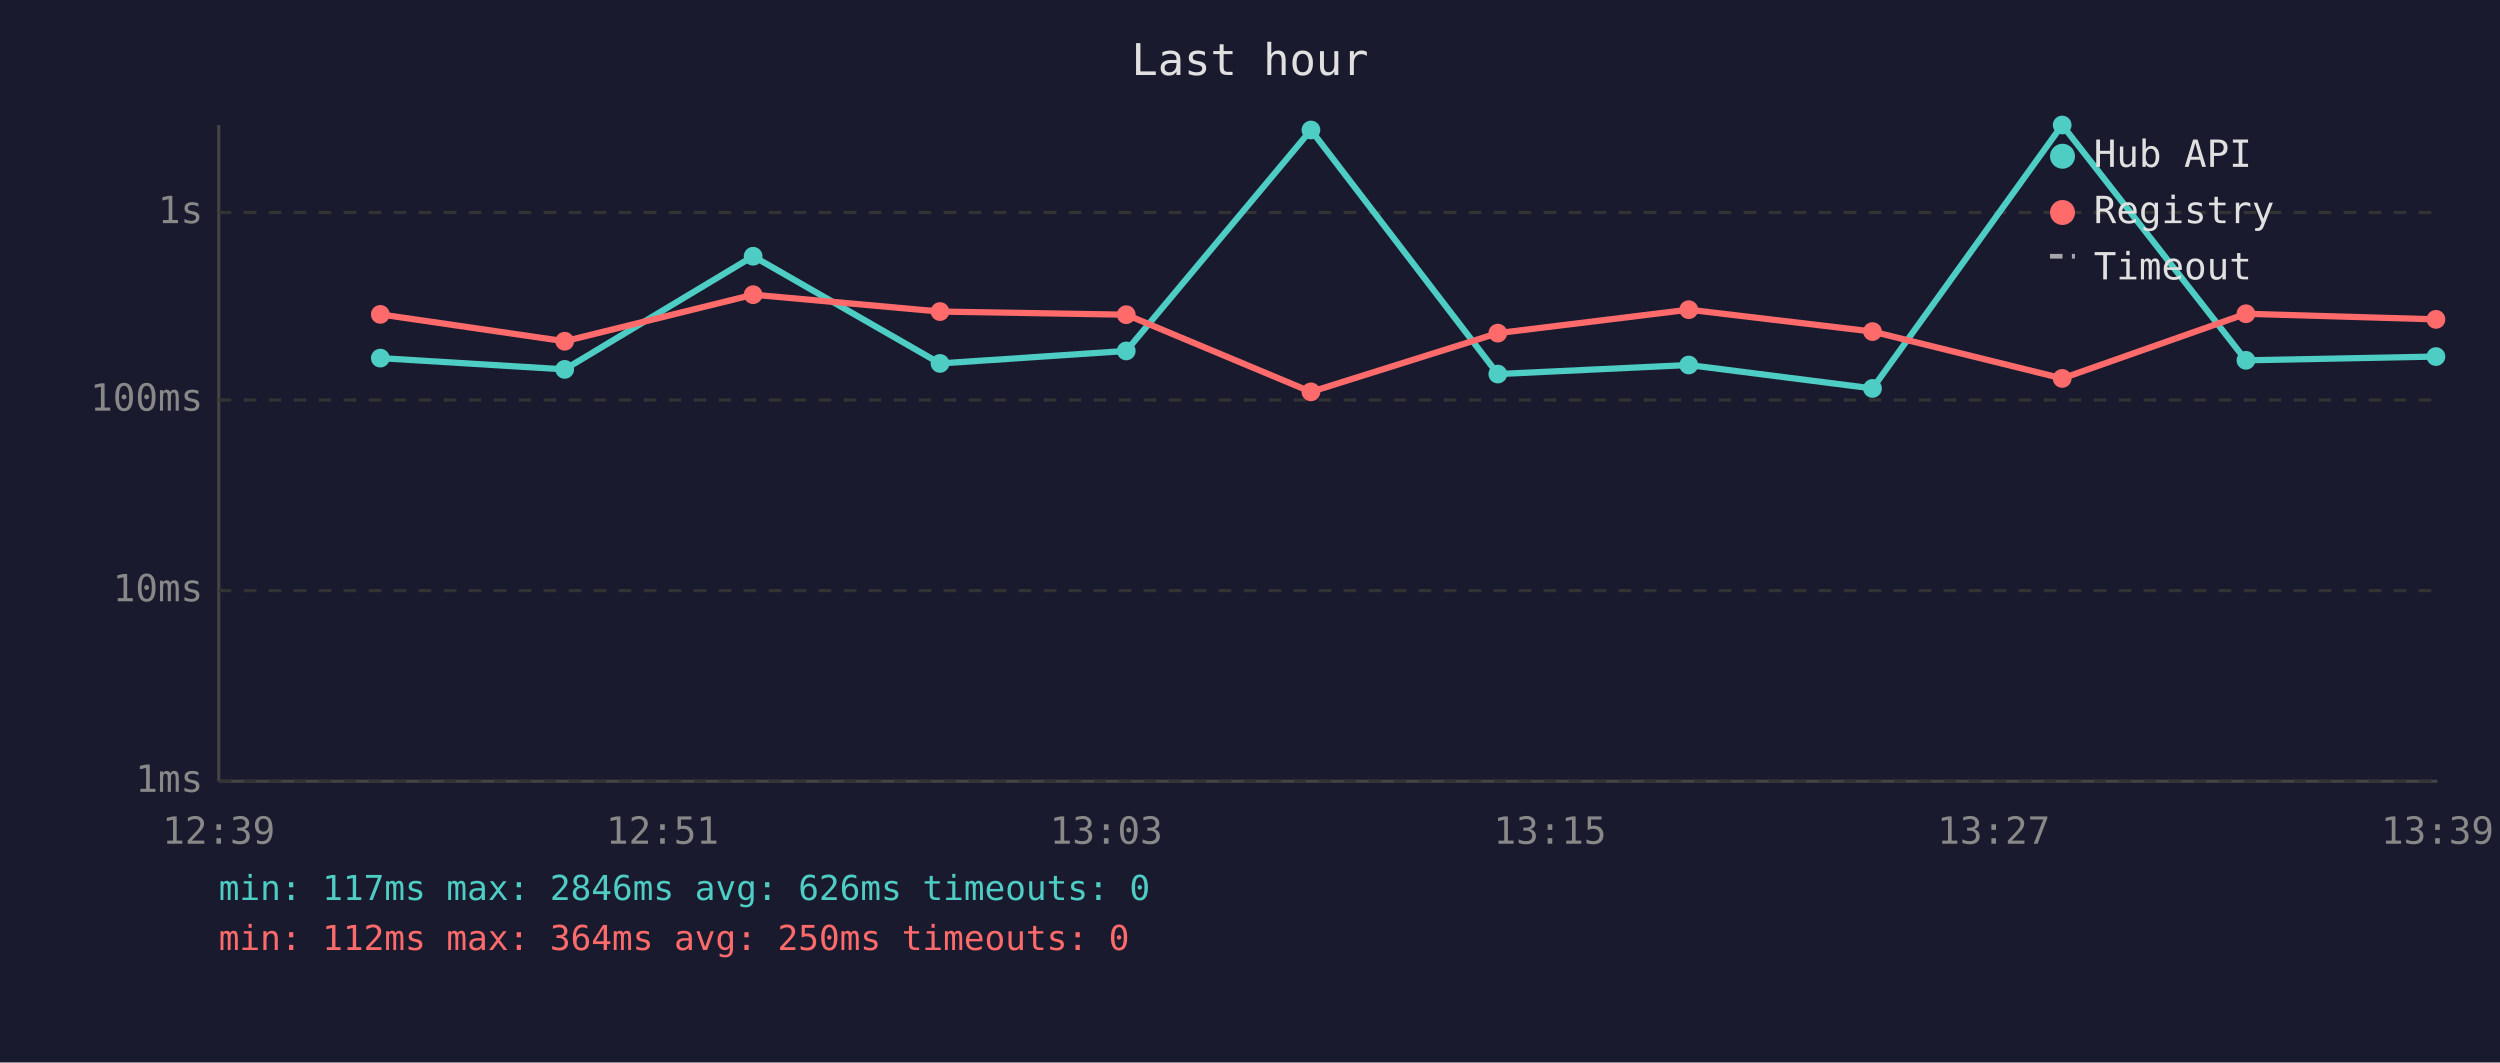
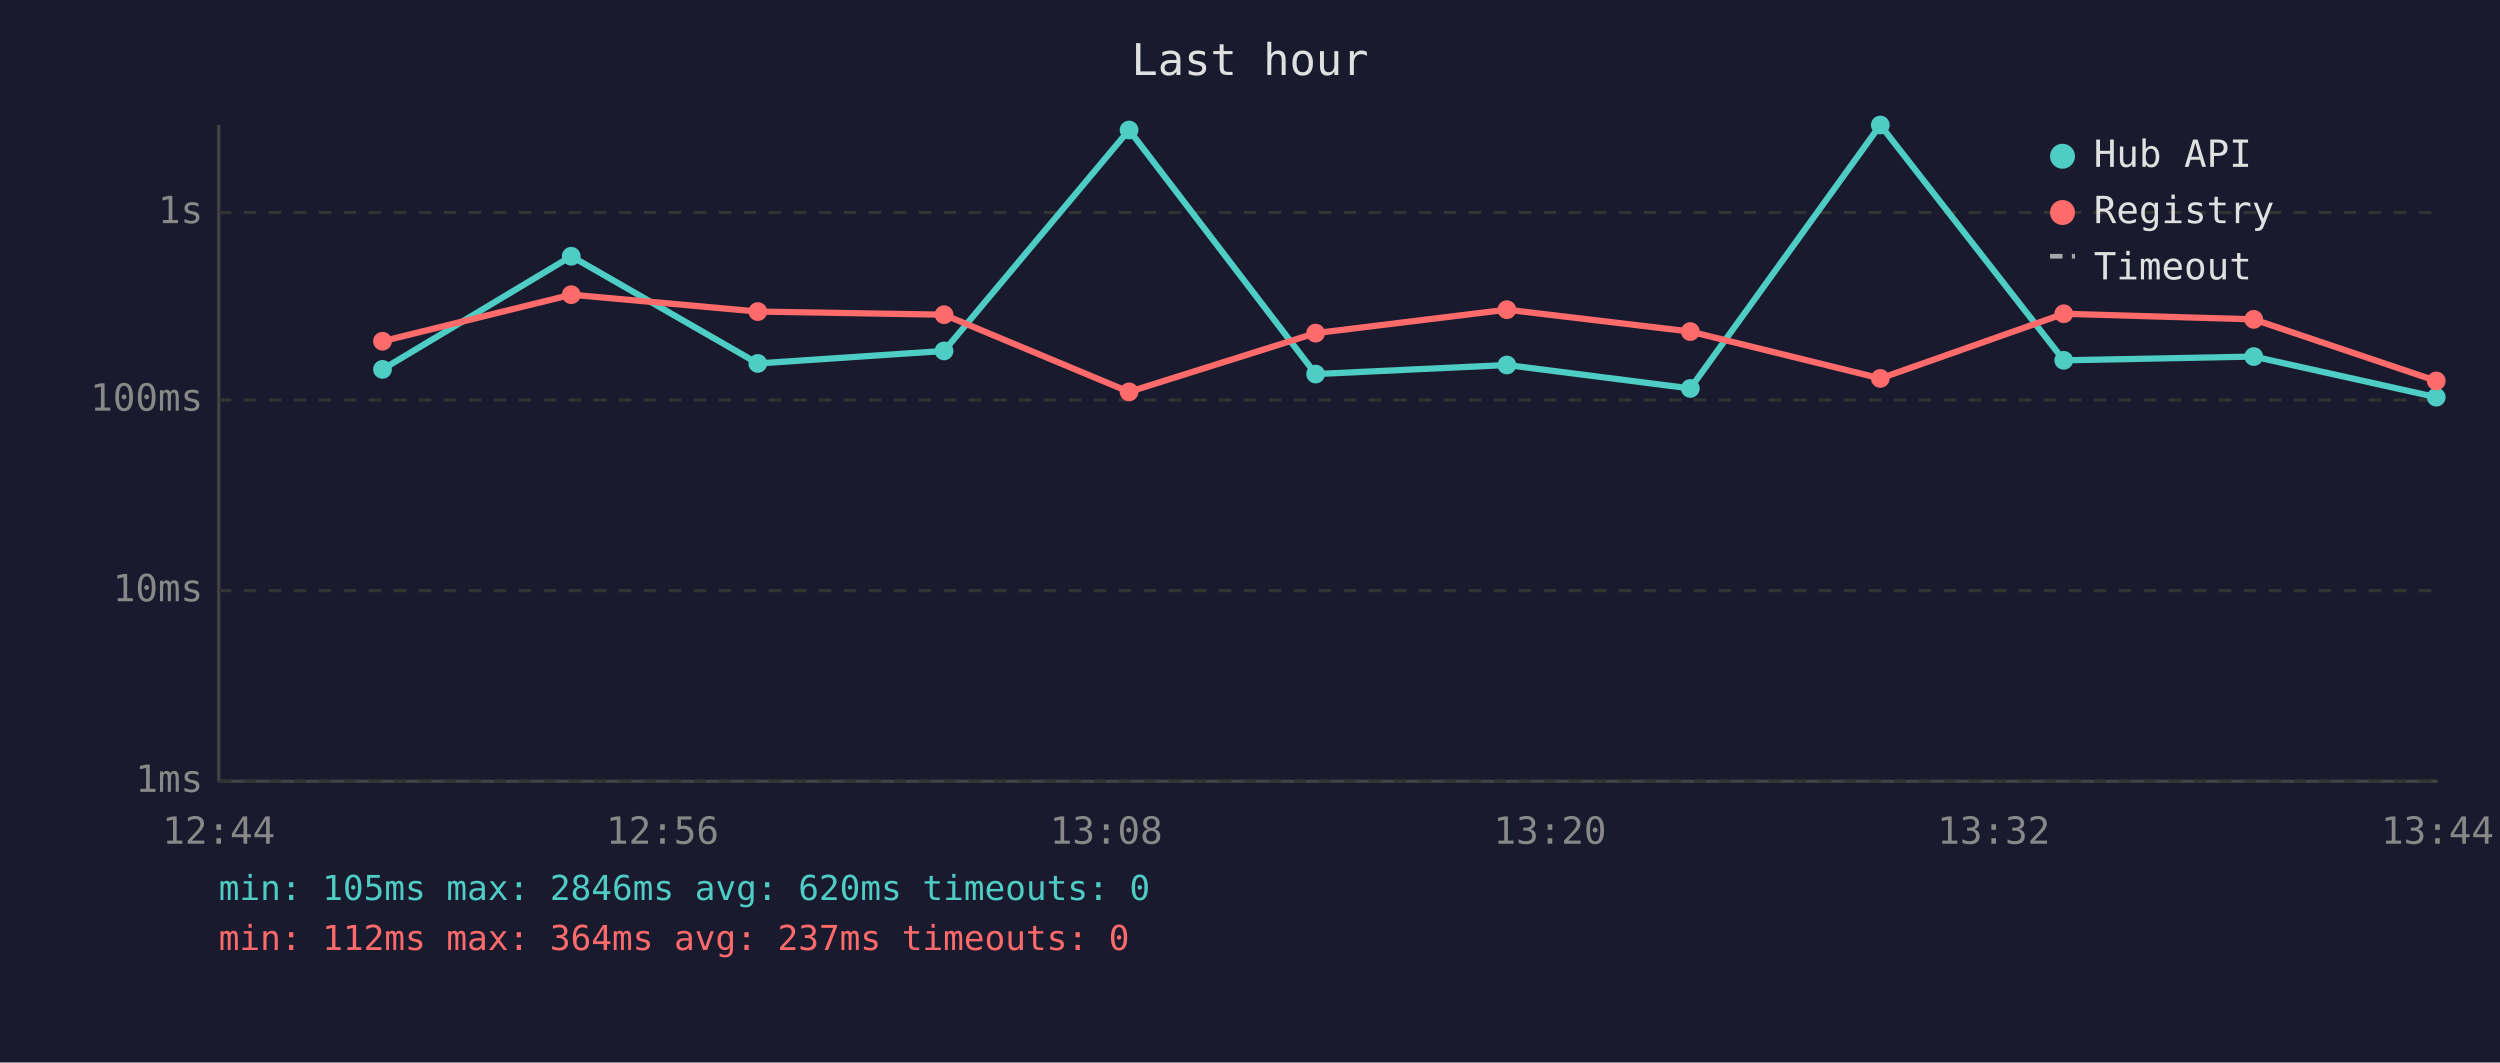
<svg xmlns="http://www.w3.org/2000/svg" viewBox="0 0 800 340" font-family="monospace" font-size="12">
  <rect width="800" height="340" fill="#1a1a2e" />
  <text x="400" y="24" fill="#e0e0e0" font-size="14" text-anchor="middle">Last hour</text>
  <line x1="70" y1="40" x2="70" y2="250" stroke="#444" stroke-width="1" />
  <line x1="70" y1="250" x2="780" y2="250" stroke="#444" stroke-width="1" />
  <line x1="70" y1="250" x2="780" y2="250" stroke="#333" stroke-width="1" stroke-dasharray="4" />
  <text x="65" y="250" fill="#888" text-anchor="end" dominant-baseline="middle">1ms</text>
  <line x1="70" y1="189" x2="780" y2="189" stroke="#333" stroke-width="1" stroke-dasharray="4" />
  <text x="65" y="189" fill="#888" text-anchor="end" dominant-baseline="middle">10ms</text>
  <line x1="70" y1="128" x2="780" y2="128" stroke="#333" stroke-width="1" stroke-dasharray="4" />
  <text x="65" y="128" fill="#888" text-anchor="end" dominant-baseline="middle">100ms</text>
  <line x1="70" y1="68" x2="780" y2="68" stroke="#333" stroke-width="1" stroke-dasharray="4" />
  <text x="65" y="68" fill="#888" text-anchor="end" dominant-baseline="middle">1s</text>
-   <text x="70" y="270" fill="#888" text-anchor="middle">12:39</text>
-   <text x="212" y="270" fill="#888" text-anchor="middle">12:51</text>
-   <text x="354" y="270" fill="#888" text-anchor="middle">13:03</text>
-   <text x="496" y="270" fill="#888" text-anchor="middle">13:15</text>
-   <text x="638" y="270" fill="#888" text-anchor="middle">13:27</text>
-   <text x="780" y="270" fill="#888" text-anchor="middle">13:39</text>
-   <polyline points="121.7,114.6 180.7,118.2 241.0,82.0 300.8,116.3 360.4,112.3 419.5,41.6 479.3,119.7 540.4,116.8 599.2,124.3 659.9,40.0 718.7,115.3 779.5,114.1" fill="none" stroke="#4ecdc4" stroke-width="2" opacity="1" />
-   <circle cx="121.7" cy="114.6" r="3" fill="#4ecdc4" />
-   <circle cx="180.7" cy="118.2" r="3" fill="#4ecdc4" />
-   <circle cx="241.0" cy="82.0" r="3" fill="#4ecdc4" />
-   <circle cx="300.8" cy="116.3" r="3" fill="#4ecdc4" />
-   <circle cx="360.4" cy="112.3" r="3" fill="#4ecdc4" />
-   <circle cx="419.5" cy="41.6" r="3" fill="#4ecdc4" />
-   <circle cx="479.3" cy="119.7" r="3" fill="#4ecdc4" />
-   <circle cx="540.4" cy="116.8" r="3" fill="#4ecdc4" />
-   <circle cx="599.2" cy="124.3" r="3" fill="#4ecdc4" />
-   <circle cx="659.9" cy="40.0" r="3" fill="#4ecdc4" />
-   <circle cx="718.7" cy="115.3" r="3" fill="#4ecdc4" />
-   <circle cx="779.5" cy="114.1" r="3" fill="#4ecdc4" />
-   <polyline points="121.7,100.6 180.7,109.2 241.0,94.3 300.8,99.7 360.4,100.7 419.5,125.4 479.3,106.6 540.4,99.1 599.2,106.1 659.9,121.1 718.7,100.4 779.5,102.2" fill="none" stroke="#ff6b6b" stroke-width="2" opacity="1" />
-   <circle cx="121.7" cy="100.6" r="3" fill="#ff6b6b" />
-   <circle cx="180.7" cy="109.2" r="3" fill="#ff6b6b" />
-   <circle cx="241.0" cy="94.3" r="3" fill="#ff6b6b" />
-   <circle cx="300.8" cy="99.7" r="3" fill="#ff6b6b" />
-   <circle cx="360.4" cy="100.7" r="3" fill="#ff6b6b" />
-   <circle cx="419.5" cy="125.4" r="3" fill="#ff6b6b" />
-   <circle cx="479.3" cy="106.6" r="3" fill="#ff6b6b" />
-   <circle cx="540.4" cy="99.1" r="3" fill="#ff6b6b" />
-   <circle cx="599.2" cy="106.1" r="3" fill="#ff6b6b" />
-   <circle cx="659.9" cy="121.1" r="3" fill="#ff6b6b" />
-   <circle cx="718.7" cy="100.4" r="3" fill="#ff6b6b" />
-   <circle cx="779.5" cy="102.2" r="3" fill="#ff6b6b" />
+   <text x="70" y="270" fill="#888" text-anchor="middle">12:44</text>
+   <text x="212" y="270" fill="#888" text-anchor="middle">12:56</text>
+   <text x="354" y="270" fill="#888" text-anchor="middle">13:08</text>
+   <text x="496" y="270" fill="#888" text-anchor="middle">13:20</text>
+   <text x="638" y="270" fill="#888" text-anchor="middle">13:32</text>
+   <text x="780" y="270" fill="#888" text-anchor="middle">13:44</text>
+   <polyline points="122.4,118.2 182.8,82.0 242.5,116.3 302.1,112.3 361.3,41.6 421.0,119.7 482.2,116.8 540.9,124.3 601.7,40.0 660.4,115.3 721.2,114.1 779.6,127.1" fill="none" stroke="#4ecdc4" stroke-width="2" opacity="1" />
+   <circle cx="122.4" cy="118.2" r="3" fill="#4ecdc4" />
+   <circle cx="182.8" cy="82.0" r="3" fill="#4ecdc4" />
+   <circle cx="242.5" cy="116.3" r="3" fill="#4ecdc4" />
+   <circle cx="302.1" cy="112.3" r="3" fill="#4ecdc4" />
+   <circle cx="361.3" cy="41.6" r="3" fill="#4ecdc4" />
+   <circle cx="421.0" cy="119.7" r="3" fill="#4ecdc4" />
+   <circle cx="482.2" cy="116.8" r="3" fill="#4ecdc4" />
+   <circle cx="540.9" cy="124.3" r="3" fill="#4ecdc4" />
+   <circle cx="601.7" cy="40.0" r="3" fill="#4ecdc4" />
+   <circle cx="660.4" cy="115.3" r="3" fill="#4ecdc4" />
+   <circle cx="721.2" cy="114.1" r="3" fill="#4ecdc4" />
+   <circle cx="779.6" cy="127.1" r="3" fill="#4ecdc4" />
+   <polyline points="122.4,109.2 182.8,94.3 242.5,99.7 302.1,100.7 361.3,125.4 421.0,106.6 482.2,99.1 540.9,106.1 601.7,121.1 660.4,100.4 721.2,102.2 779.6,121.9" fill="none" stroke="#ff6b6b" stroke-width="2" opacity="1" />
+   <circle cx="122.4" cy="109.2" r="3" fill="#ff6b6b" />
+   <circle cx="182.8" cy="94.3" r="3" fill="#ff6b6b" />
+   <circle cx="242.5" cy="99.7" r="3" fill="#ff6b6b" />
+   <circle cx="302.1" cy="100.7" r="3" fill="#ff6b6b" />
+   <circle cx="361.3" cy="125.4" r="3" fill="#ff6b6b" />
+   <circle cx="421.0" cy="106.6" r="3" fill="#ff6b6b" />
+   <circle cx="482.2" cy="99.1" r="3" fill="#ff6b6b" />
+   <circle cx="540.9" cy="106.1" r="3" fill="#ff6b6b" />
+   <circle cx="601.7" cy="121.1" r="3" fill="#ff6b6b" />
+   <circle cx="660.4" cy="100.4" r="3" fill="#ff6b6b" />
+   <circle cx="721.2" cy="102.2" r="3" fill="#ff6b6b" />
+   <circle cx="779.6" cy="121.9" r="3" fill="#ff6b6b" />
  <circle cx="660" cy="50" r="4" fill="#4ecdc4" />
  <text x="670" y="50" fill="#e0e0e0" dominant-baseline="middle">Hub API</text>
  <circle cx="660" cy="68" r="4" fill="#ff6b6b" />
  <text x="670" y="68" fill="#e0e0e0" dominant-baseline="middle">Registry</text>
  <line x1="656" y1="82" x2="664" y2="82" stroke="#e0e0e0" stroke-width="1.5" stroke-dasharray="4,3" opacity="0.7" />
  <text x="670" y="86" fill="#e0e0e0" dominant-baseline="middle">Timeout</text>
-   <text x="70" y="288" fill="#4ecdc4" font-size="11">min: 117ms  max: 2846ms  avg: 626ms  timeouts: 0</text>
-   <text x="70" y="304" fill="#ff6b6b" font-size="11">min: 112ms  max: 364ms  avg: 250ms  timeouts: 0</text>
+   <text x="70" y="288" fill="#4ecdc4" font-size="11">min: 105ms  max: 2846ms  avg: 620ms  timeouts: 0</text>
+   <text x="70" y="304" fill="#ff6b6b" font-size="11">min: 112ms  max: 364ms  avg: 237ms  timeouts: 0</text>
</svg>
